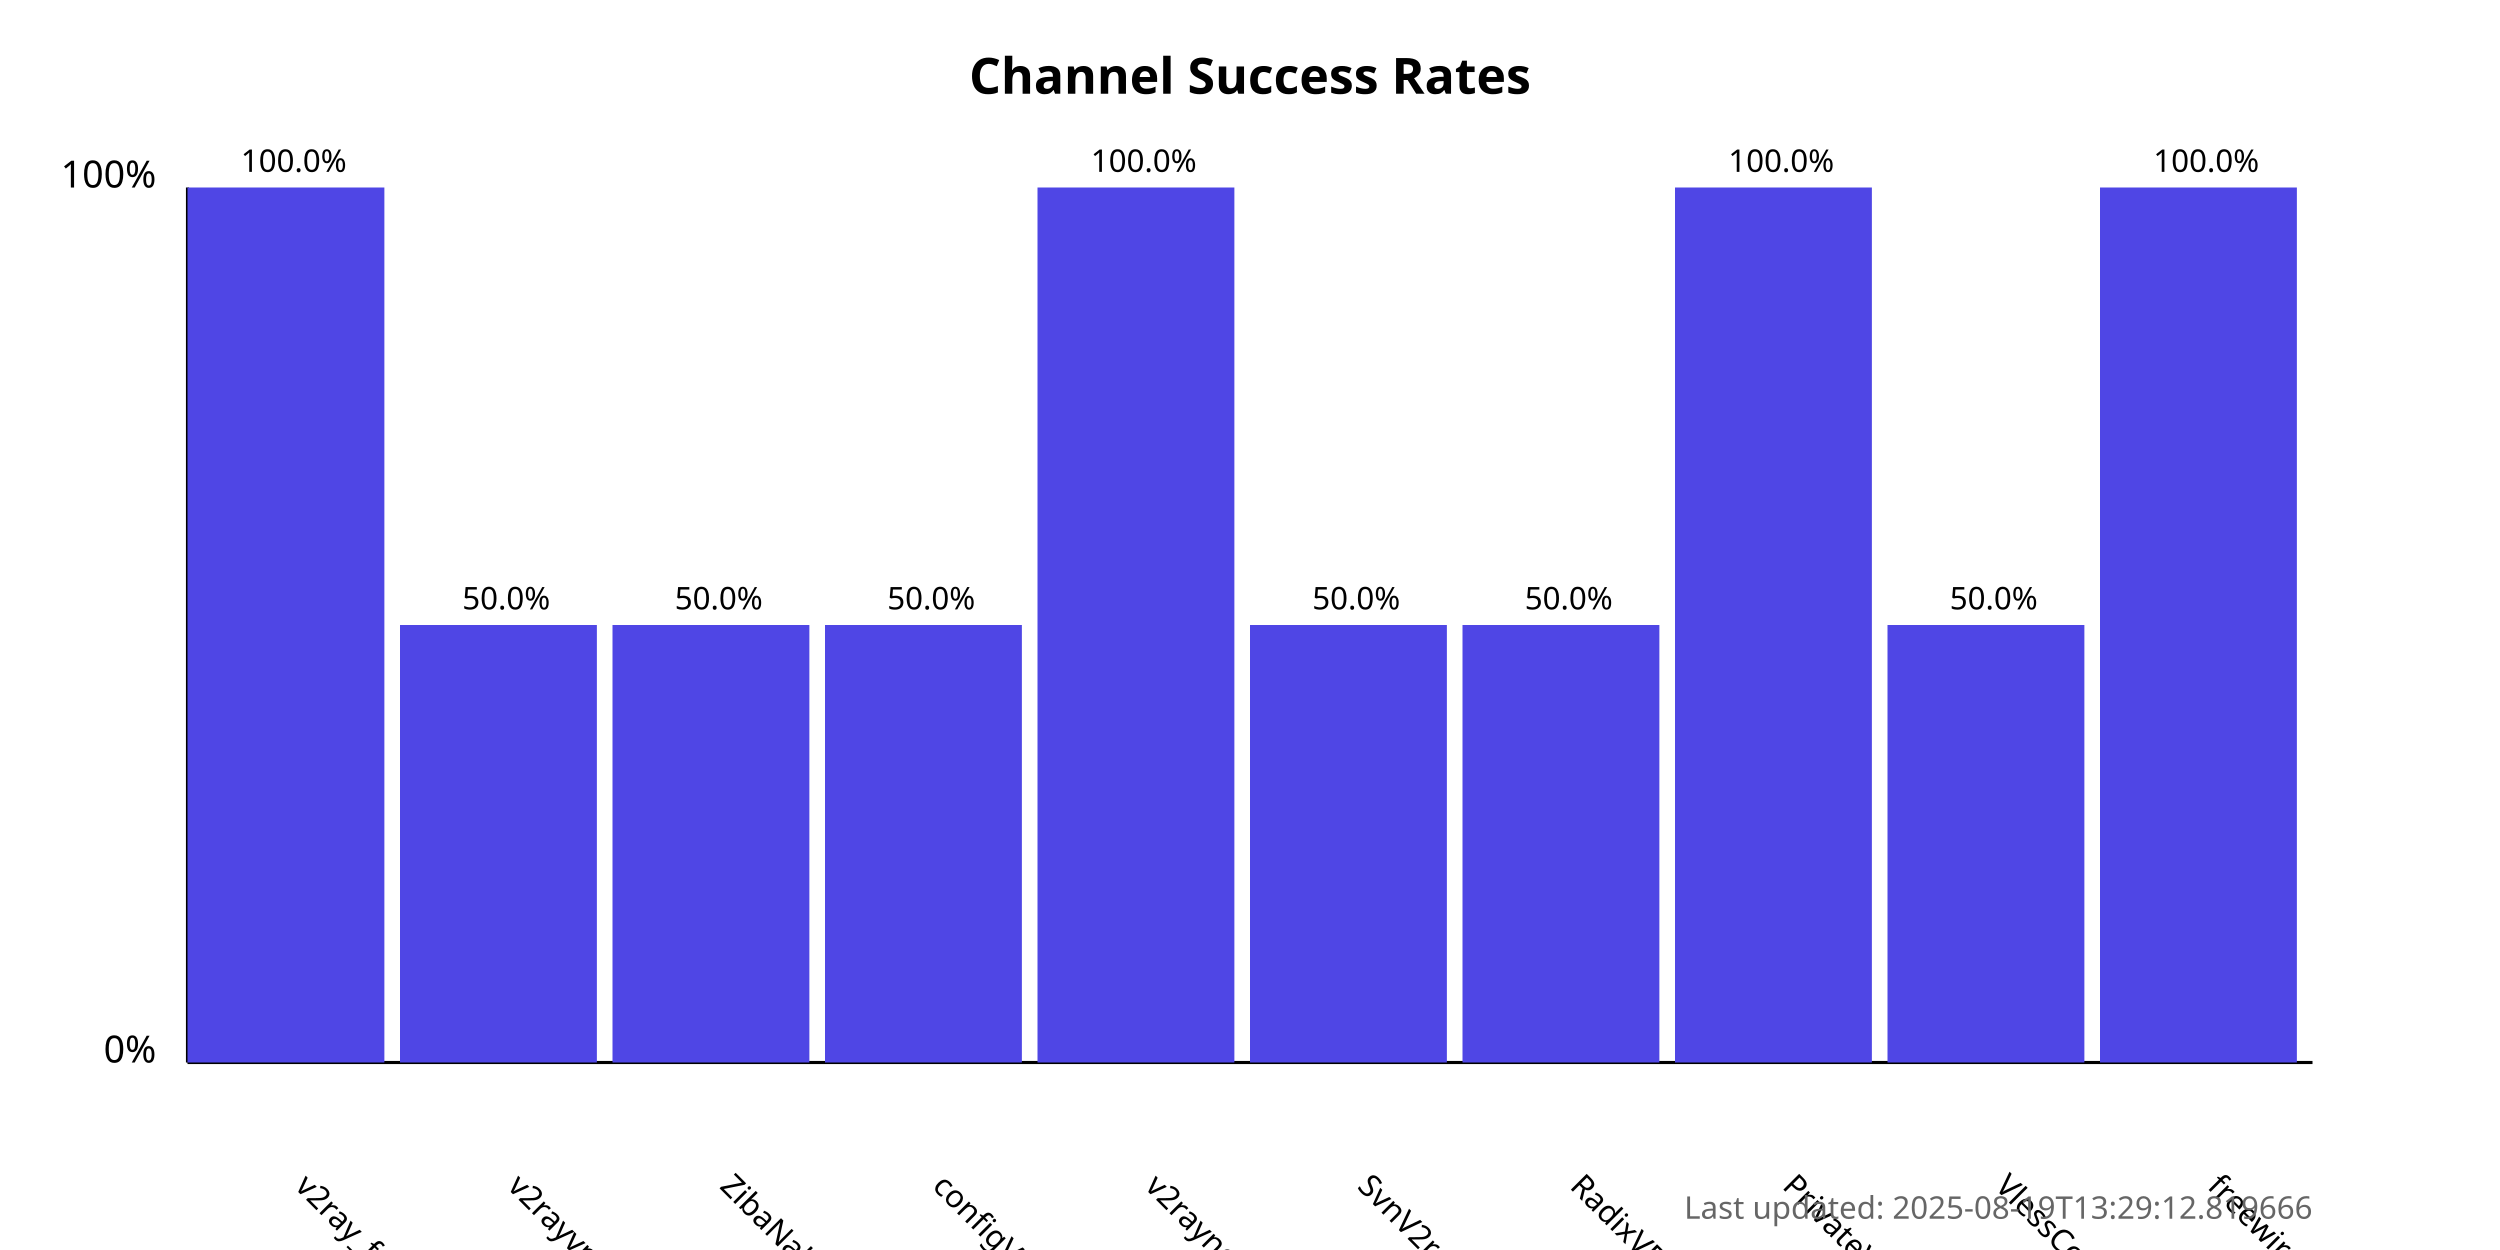
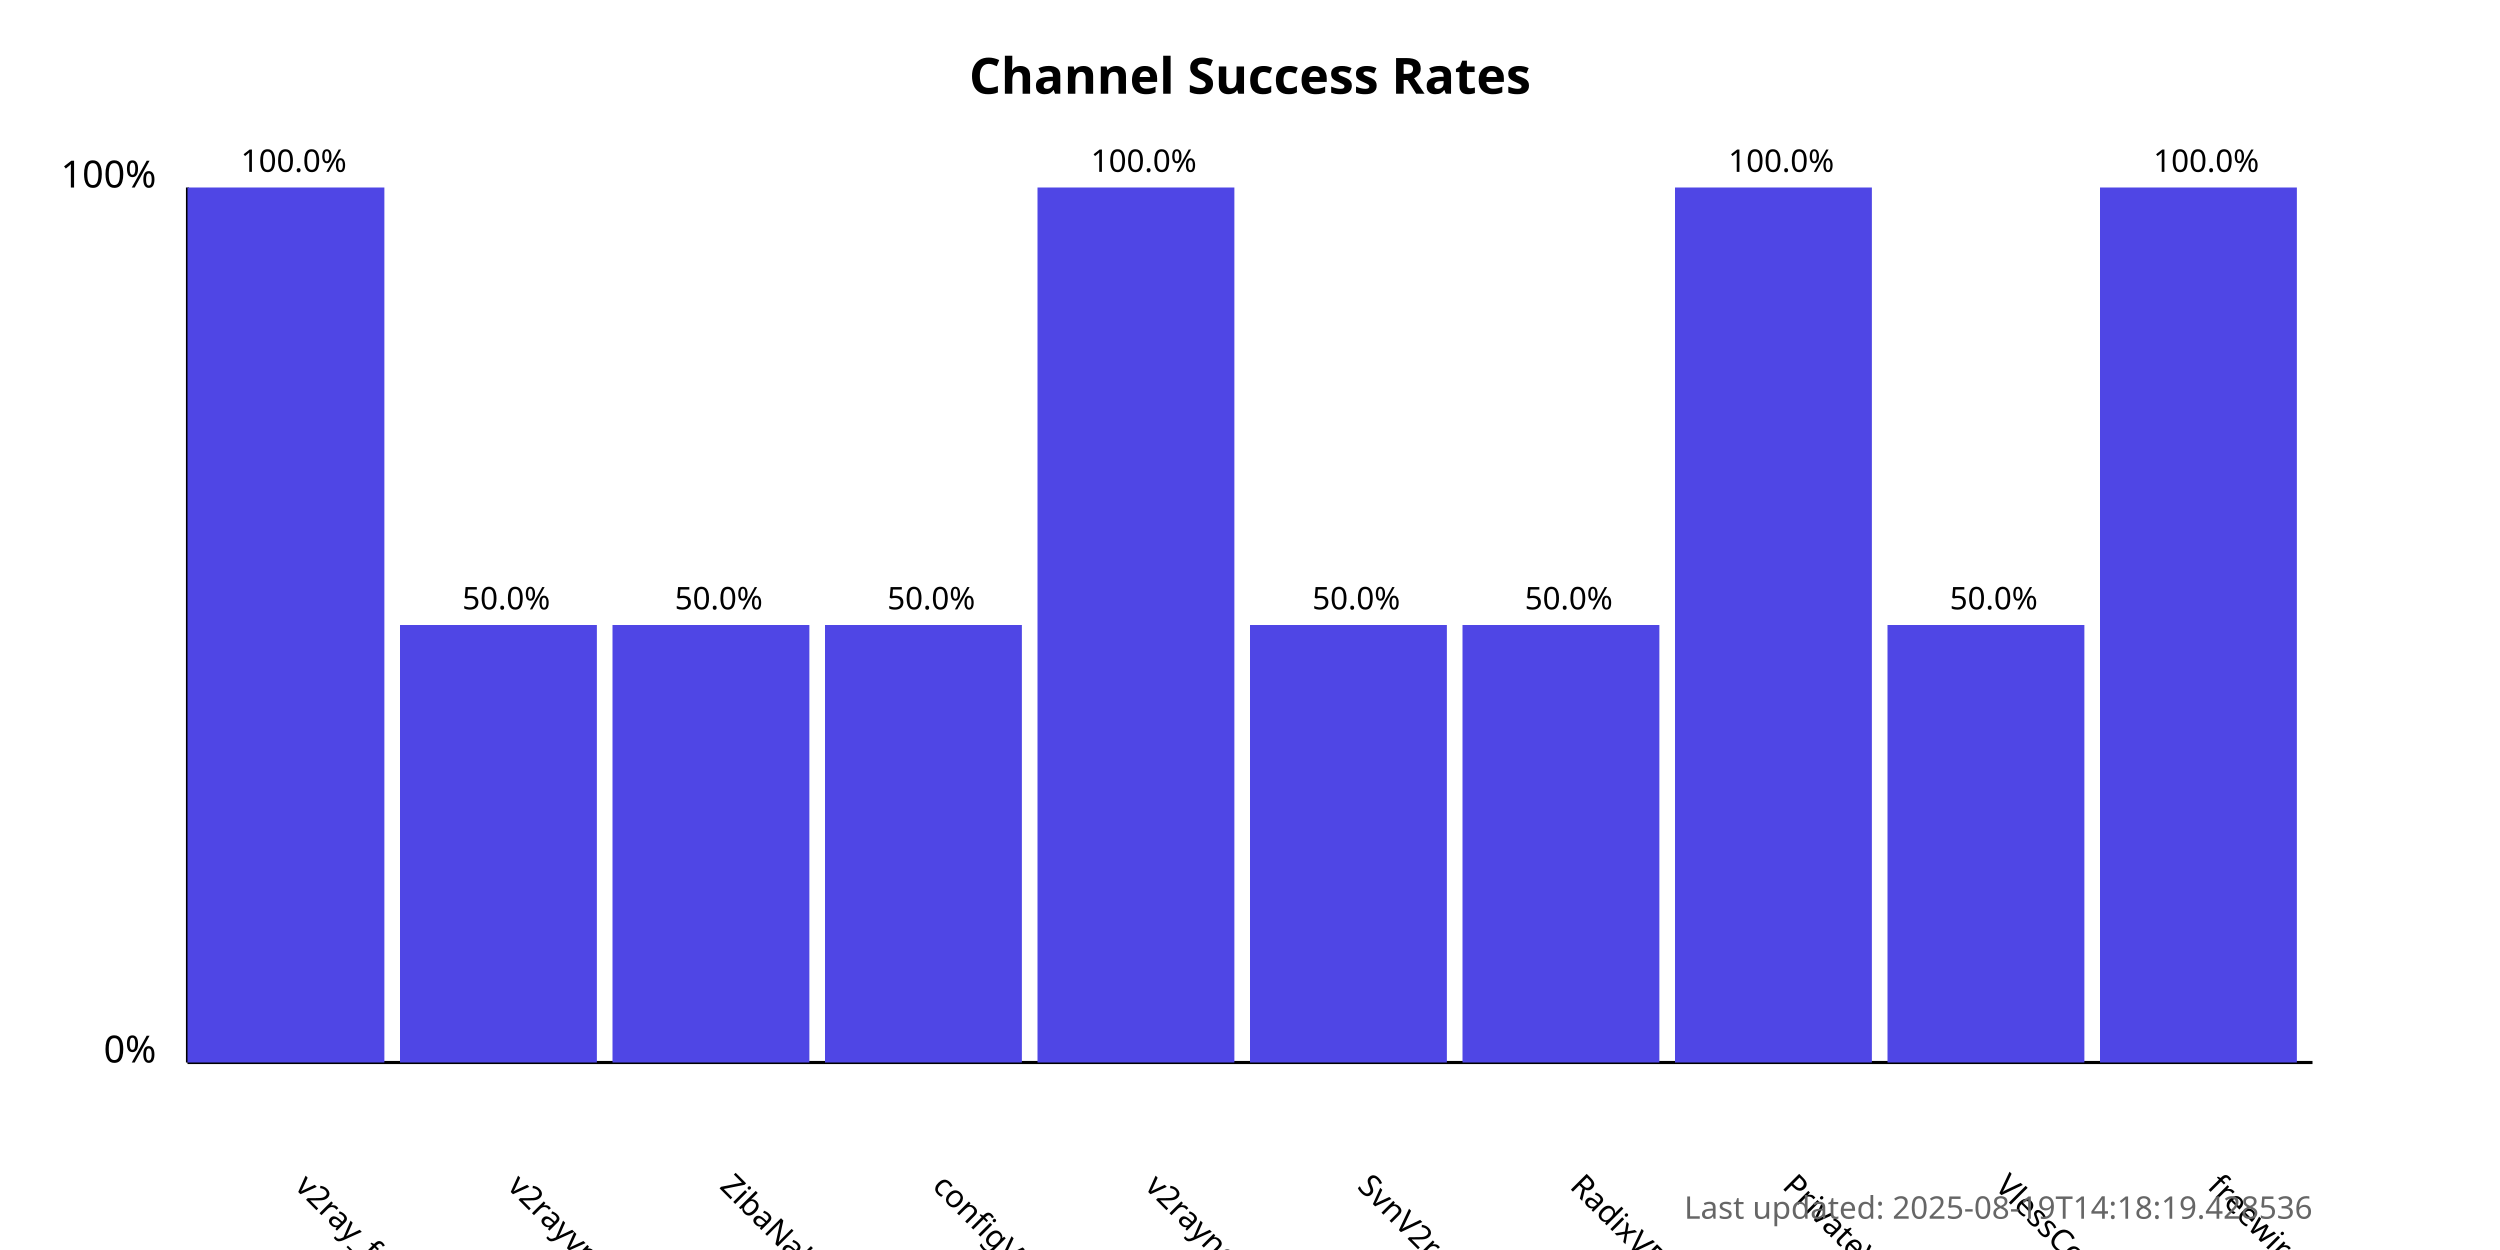
<svg xmlns="http://www.w3.org/2000/svg" width="800" height="400">
  <style>
            .chart-title { font: bold 16px sans-serif; }
            .axis-label { font: 12px sans-serif; }
            .tick-label { font: 10px sans-serif; }
            .bar { fill: #4f46e5; }
            .bar:hover { fill: #6366f1; }
            .timestamp { font: 10px sans-serif; fill: #666; }
        </style>
  <text x="400.0" y="30" text-anchor="middle" class="chart-title">
            Channel Success Rates
        </text>
  <line x1="60" y1="340" x2="60" y2="60" stroke="black" stroke-width="1" />
  <line x1="60" y1="340" x2="740" y2="340" stroke="black" stroke-width="1" />
  <text x="50" y="340" text-anchor="end" class="axis-label">0%</text>
  <text x="50" y="60" text-anchor="end" class="axis-label">100%</text>
  <g>
    <rect x="60" y="60.0" width="63.0" height="280.0" class="bar" />
    <text x="94.0" y="380" transform="rotate(45, 94.0, 380)" text-anchor="start" class="tick-label">
                v2ray_free_conf
            </text>
    <text x="94.0" y="55.0" text-anchor="middle" class="tick-label">
                100.0%
            </text>
  </g>
  <g>
    <rect x="128.0" y="200.0" width="63.0" height="140.0" class="bar" />
    <text x="162.0" y="380" transform="rotate(45, 162.0, 380)" text-anchor="start" class="tick-label">
                v2rayvpno
            </text>
    <text x="162.0" y="195.0" text-anchor="middle" class="tick-label">
                50.0%
            </text>
  </g>
  <g>
    <rect x="196.0" y="200.0" width="63.0" height="140.0" class="bar" />
    <text x="230.0" y="380" transform="rotate(45, 230.0, 380)" text-anchor="start" class="tick-label">
                ZibaNabz
            </text>
    <text x="230.0" y="195.0" text-anchor="middle" class="tick-label">
                50.0%
            </text>
  </g>
  <g>
    <rect x="264.0" y="200.0" width="63.0" height="140.0" class="bar" />
    <text x="298.0" y="380" transform="rotate(45, 298.0, 380)" text-anchor="start" class="tick-label">
                configV2rayForFree
            </text>
    <text x="298.0" y="195.0" text-anchor="middle" class="tick-label">
                50.0%
            </text>
  </g>
  <g>
    <rect x="332.0" y="60.0" width="63.0" height="280.0" class="bar" />
    <text x="366.0" y="380" transform="rotate(45, 366.0, 380)" text-anchor="start" class="tick-label">
                v2rayngvpn
            </text>
    <text x="366.0" y="55.0" text-anchor="middle" class="tick-label">
                100.0%
            </text>
  </g>
  <g>
    <rect x="400.0" y="200.0" width="63.0" height="140.0" class="bar" />
    <text x="434.0" y="380" transform="rotate(45, 434.0, 380)" text-anchor="start" class="tick-label">
                SvnV2ray
            </text>
    <text x="434.0" y="195.0" text-anchor="middle" class="tick-label">
                50.0%
            </text>
  </g>
  <g>
    <rect x="468.0" y="200.0" width="63.0" height="140.0" class="bar" />
    <text x="502.0" y="380" transform="rotate(45, 502.0, 380)" text-anchor="start" class="tick-label">
                RadixVPN
            </text>
    <text x="502.0" y="195.0" text-anchor="middle" class="tick-label">
                50.0%
            </text>
  </g>
  <g>
    <rect x="536.0" y="60.0" width="63.0" height="280.0" class="bar" />
    <text x="570.0" y="380" transform="rotate(45, 570.0, 380)" text-anchor="start" class="tick-label">
                PrivateVPNs
            </text>
    <text x="570.0" y="55.0" text-anchor="middle" class="tick-label">
                100.0%
            </text>
  </g>
  <g>
    <rect x="604.0" y="200.0" width="63.0" height="140.0" class="bar" />
    <text x="638.0" y="380" transform="rotate(45, 638.0, 380)" text-anchor="start" class="tick-label">
                VlessConfig
            </text>
    <text x="638.0" y="195.0" text-anchor="middle" class="tick-label">
                50.0%
            </text>
  </g>
  <g>
    <rect x="672.0" y="60.0" width="63.0" height="280.0" class="bar" />
    <text x="706.0" y="380" transform="rotate(45, 706.0, 380)" text-anchor="start" class="tick-label">
                freewireguard
            </text>
    <text x="706.0" y="55.0" text-anchor="middle" class="tick-label">
                100.0%
            </text>
  </g>
  <text x="740" y="390" text-anchor="end" class="timestamp">
-             Last updated: 2025-08-19T13:29:12.819666
+             Last updated: 2025-08-19T14:18:19.428536
        </text>
</svg>
